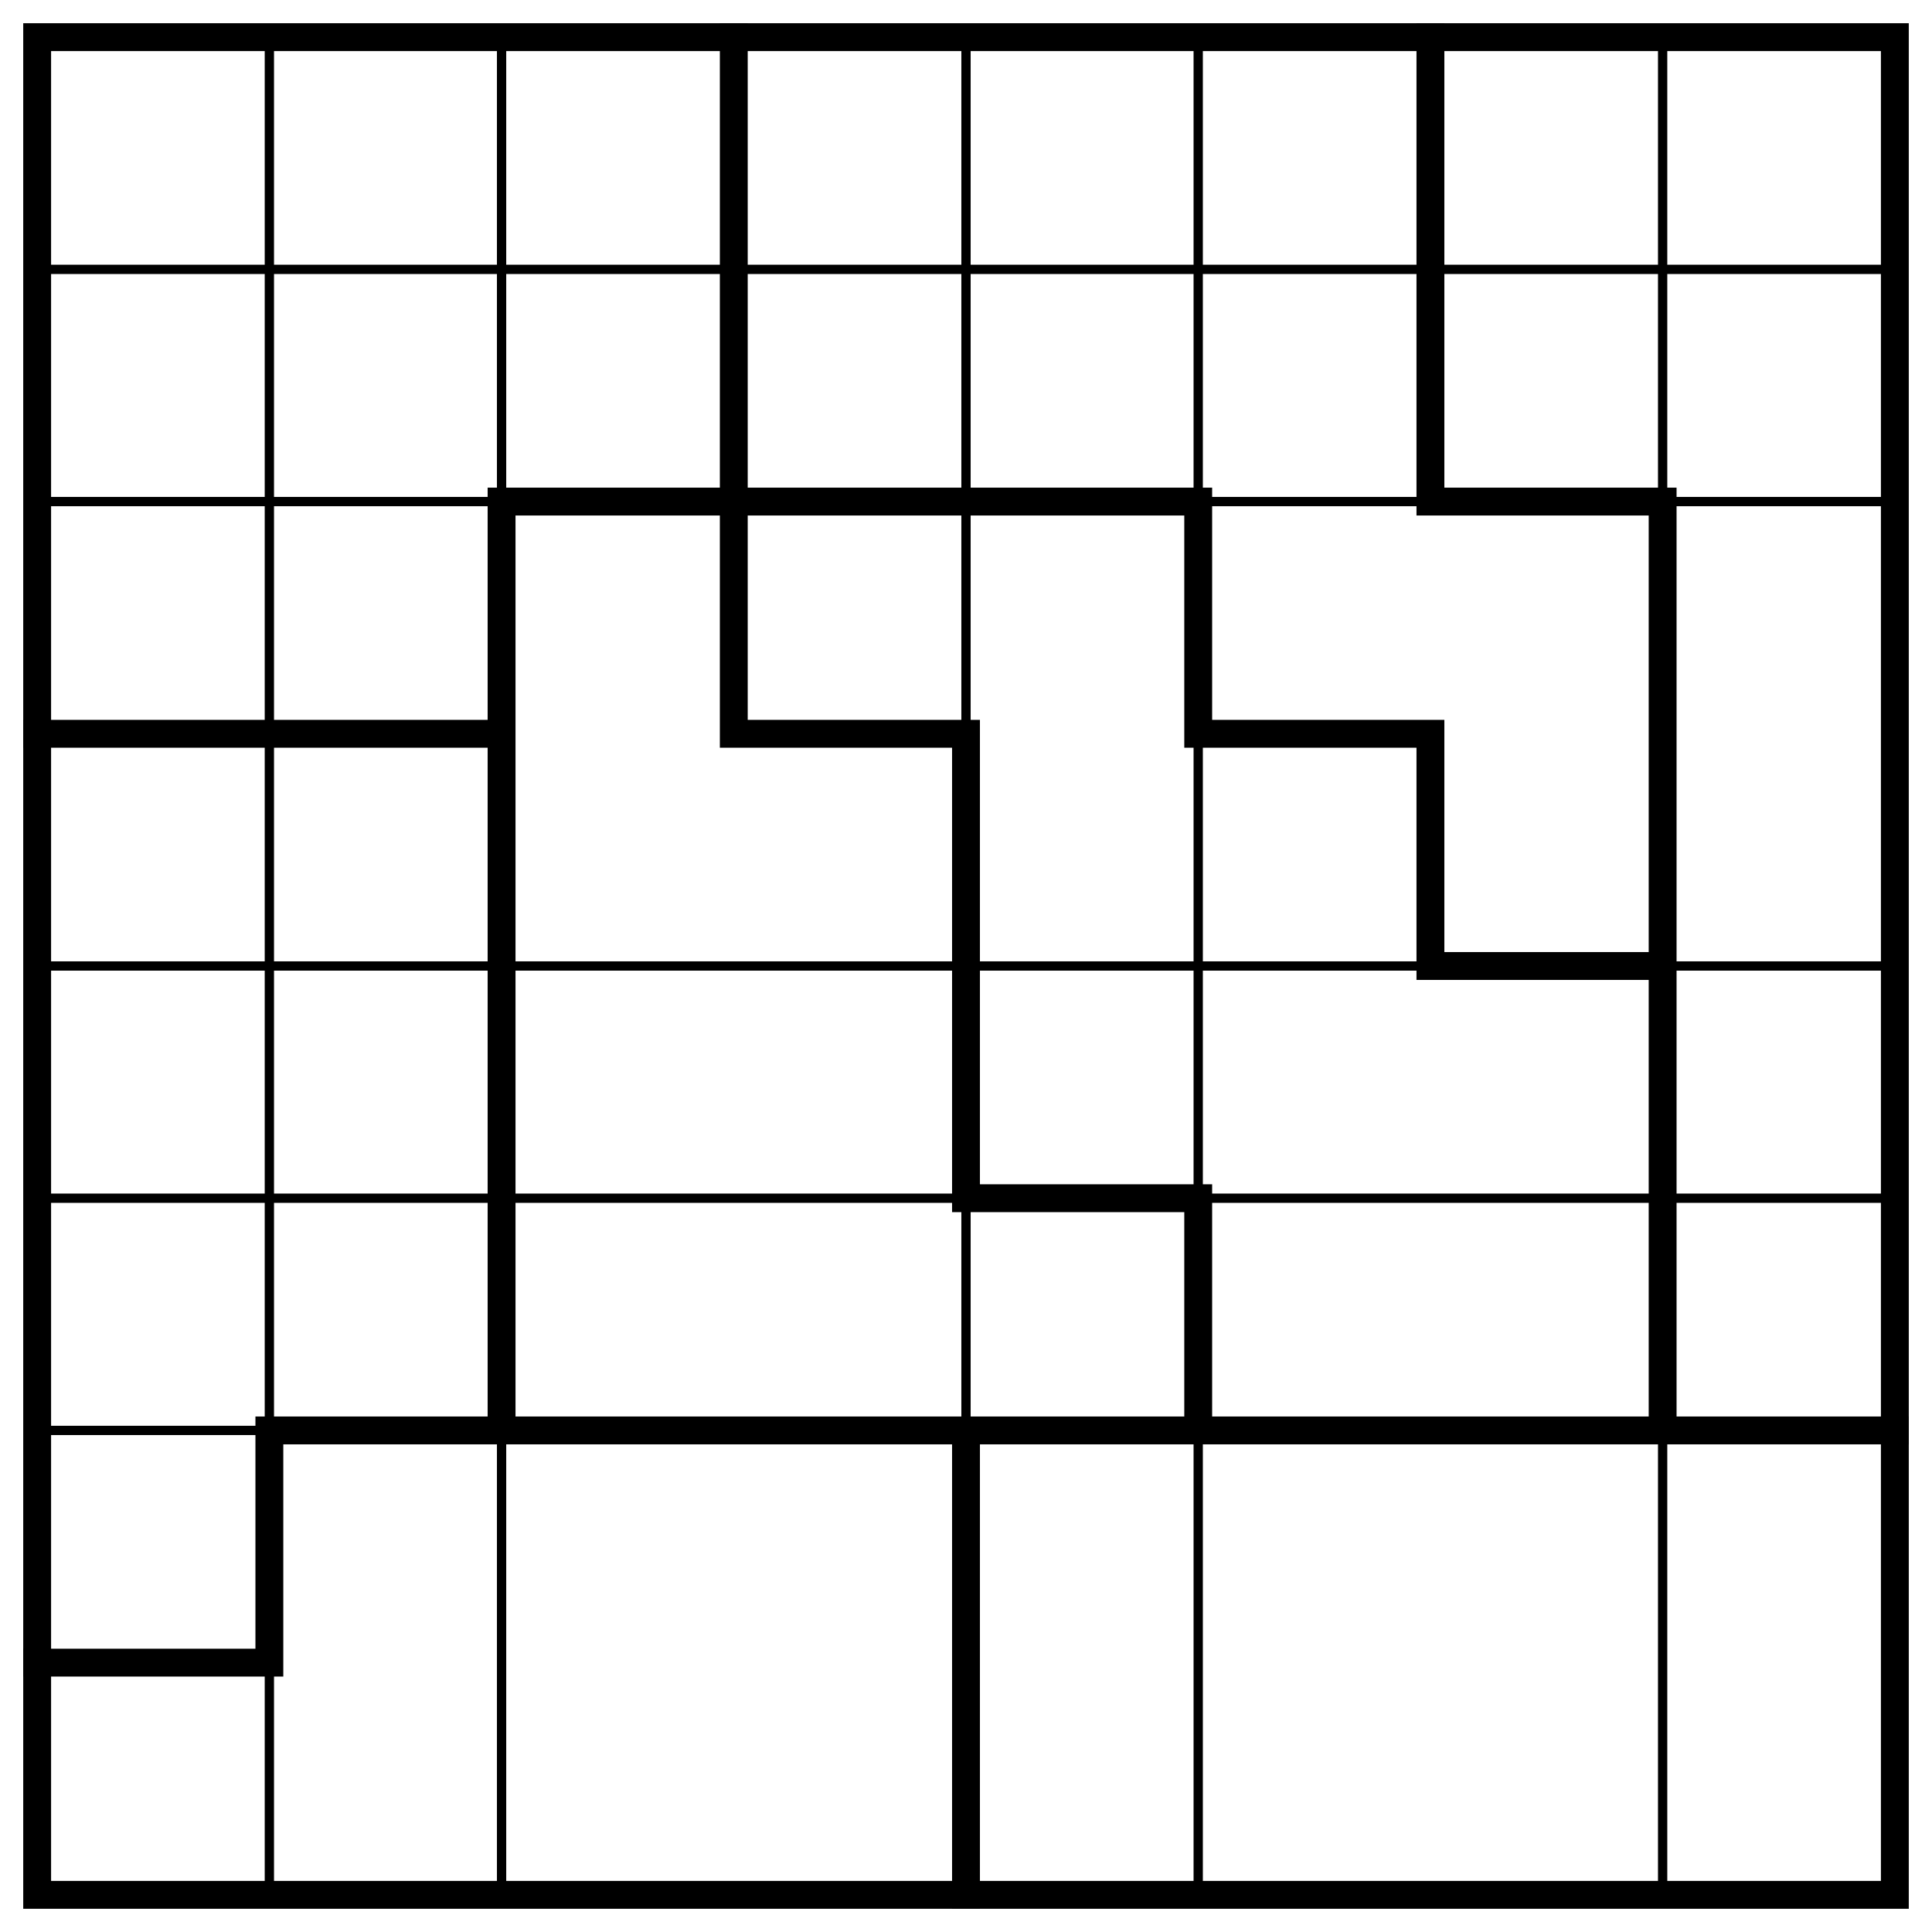
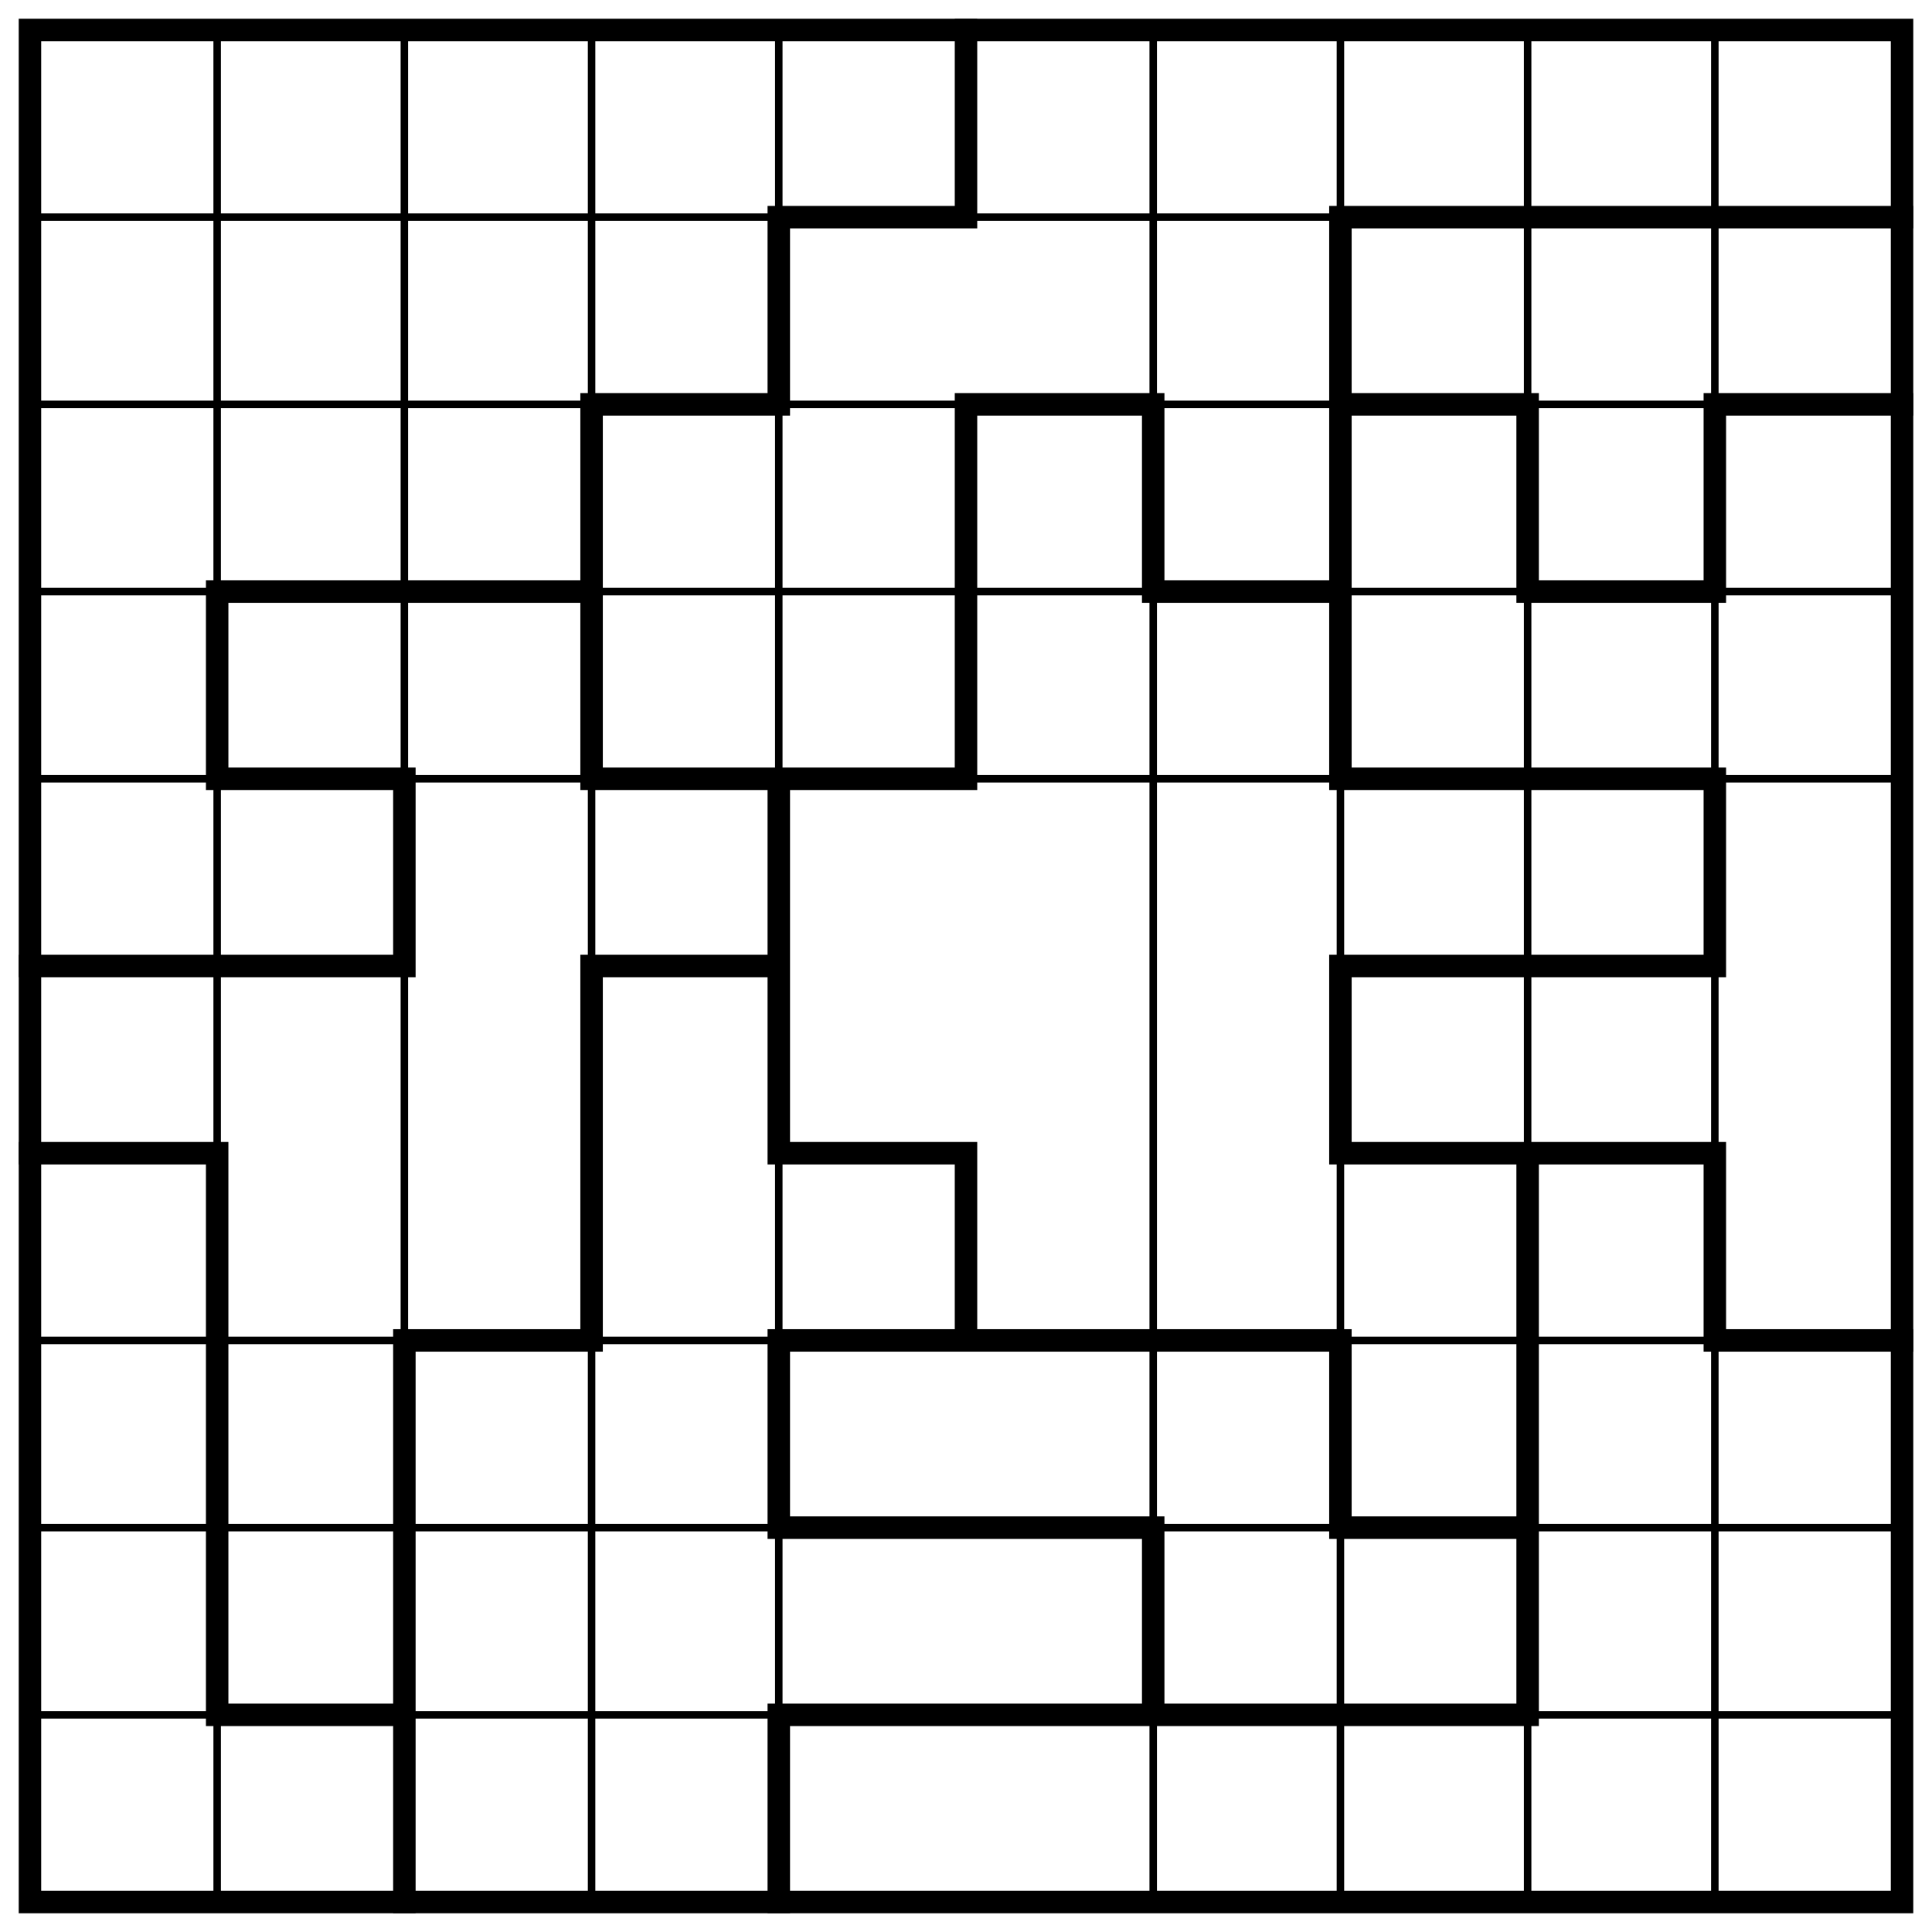
- <svg xmlns="http://www.w3.org/2000/svg" class="p" viewBox="0 0 832 832" preserveAspectRatio="xMidYMid meet" shape-rendering="geometricPrecision">
-   <path d="M16 116H816M16 216H816M16 416H816M16 516H816M16 616H816M116 16V816M216 16V816M416 16V816M516 16V816M716 16V816" fill="none" stroke="#000" stroke-width="4" stroke-linecap="square" />
-   <path d="M216 216H516M616 216H716M16 316H216M316 316H416M516 316H616M616 416H716M416 516H516M116 616H816M16 716H116M116 616V716M216 216V616M316 16V316M416 316V516M416 616V816M516 216V316M516 516V616M616 16V216M616 316V416M716 216V616" fill="none" stroke="#000" stroke-width="12" stroke-linecap="square" />
-   <rect x="16" y="16" width="800" height="800" fill="none" stroke="#000" stroke-width="12" />
+ <svg xmlns="http://www.w3.org/2000/svg" class="p" viewBox="0 0 1032 1032" preserveAspectRatio="xMidYMid meet" shape-rendering="geometricPrecision">
+   <path d="M16 116H1016M16 216H1016M16 316H1016M16 416H1016M16 716H1016M16 816H1016M16 916H1016M116 16V1016M216 16V1016M316 16V1016M416 16V1016M616 16V1016M716 16V1016M816 16V1016M916 16V1016" fill="none" stroke="#000" stroke-width="4" stroke-linecap="square" />
+   <path d="M416 116H516M716 116H1016M316 216H416M516 216H616M716 216H816M916 216H1016M116 316H316M616 316H716M816 316H916M116 416H216M316 416H516M716 416H916M16 516H216M316 516H416M716 516H916M16 616H116M416 616H516M716 616H916M216 716H316M416 716H716M916 716H1016M416 816H616M716 816H816M116 916H216M416 916H816M116 316V416M116 616V916M216 416V516M216 716V1016M316 216V416M316 516V716M416 116V216M416 416V616M416 716V816M416 916V1016M516 16V116M516 216V416M516 616V716M616 216V316M616 816V916M716 116V416M716 516V616M716 716V816M816 216V316M816 616V916M916 216V316M916 416V516M916 616V716" fill="none" stroke="#000" stroke-width="12" stroke-linecap="square" />
+   <rect x="16" y="16" width="1000" height="1000" fill="none" stroke="#000" stroke-width="12" />
</svg>
